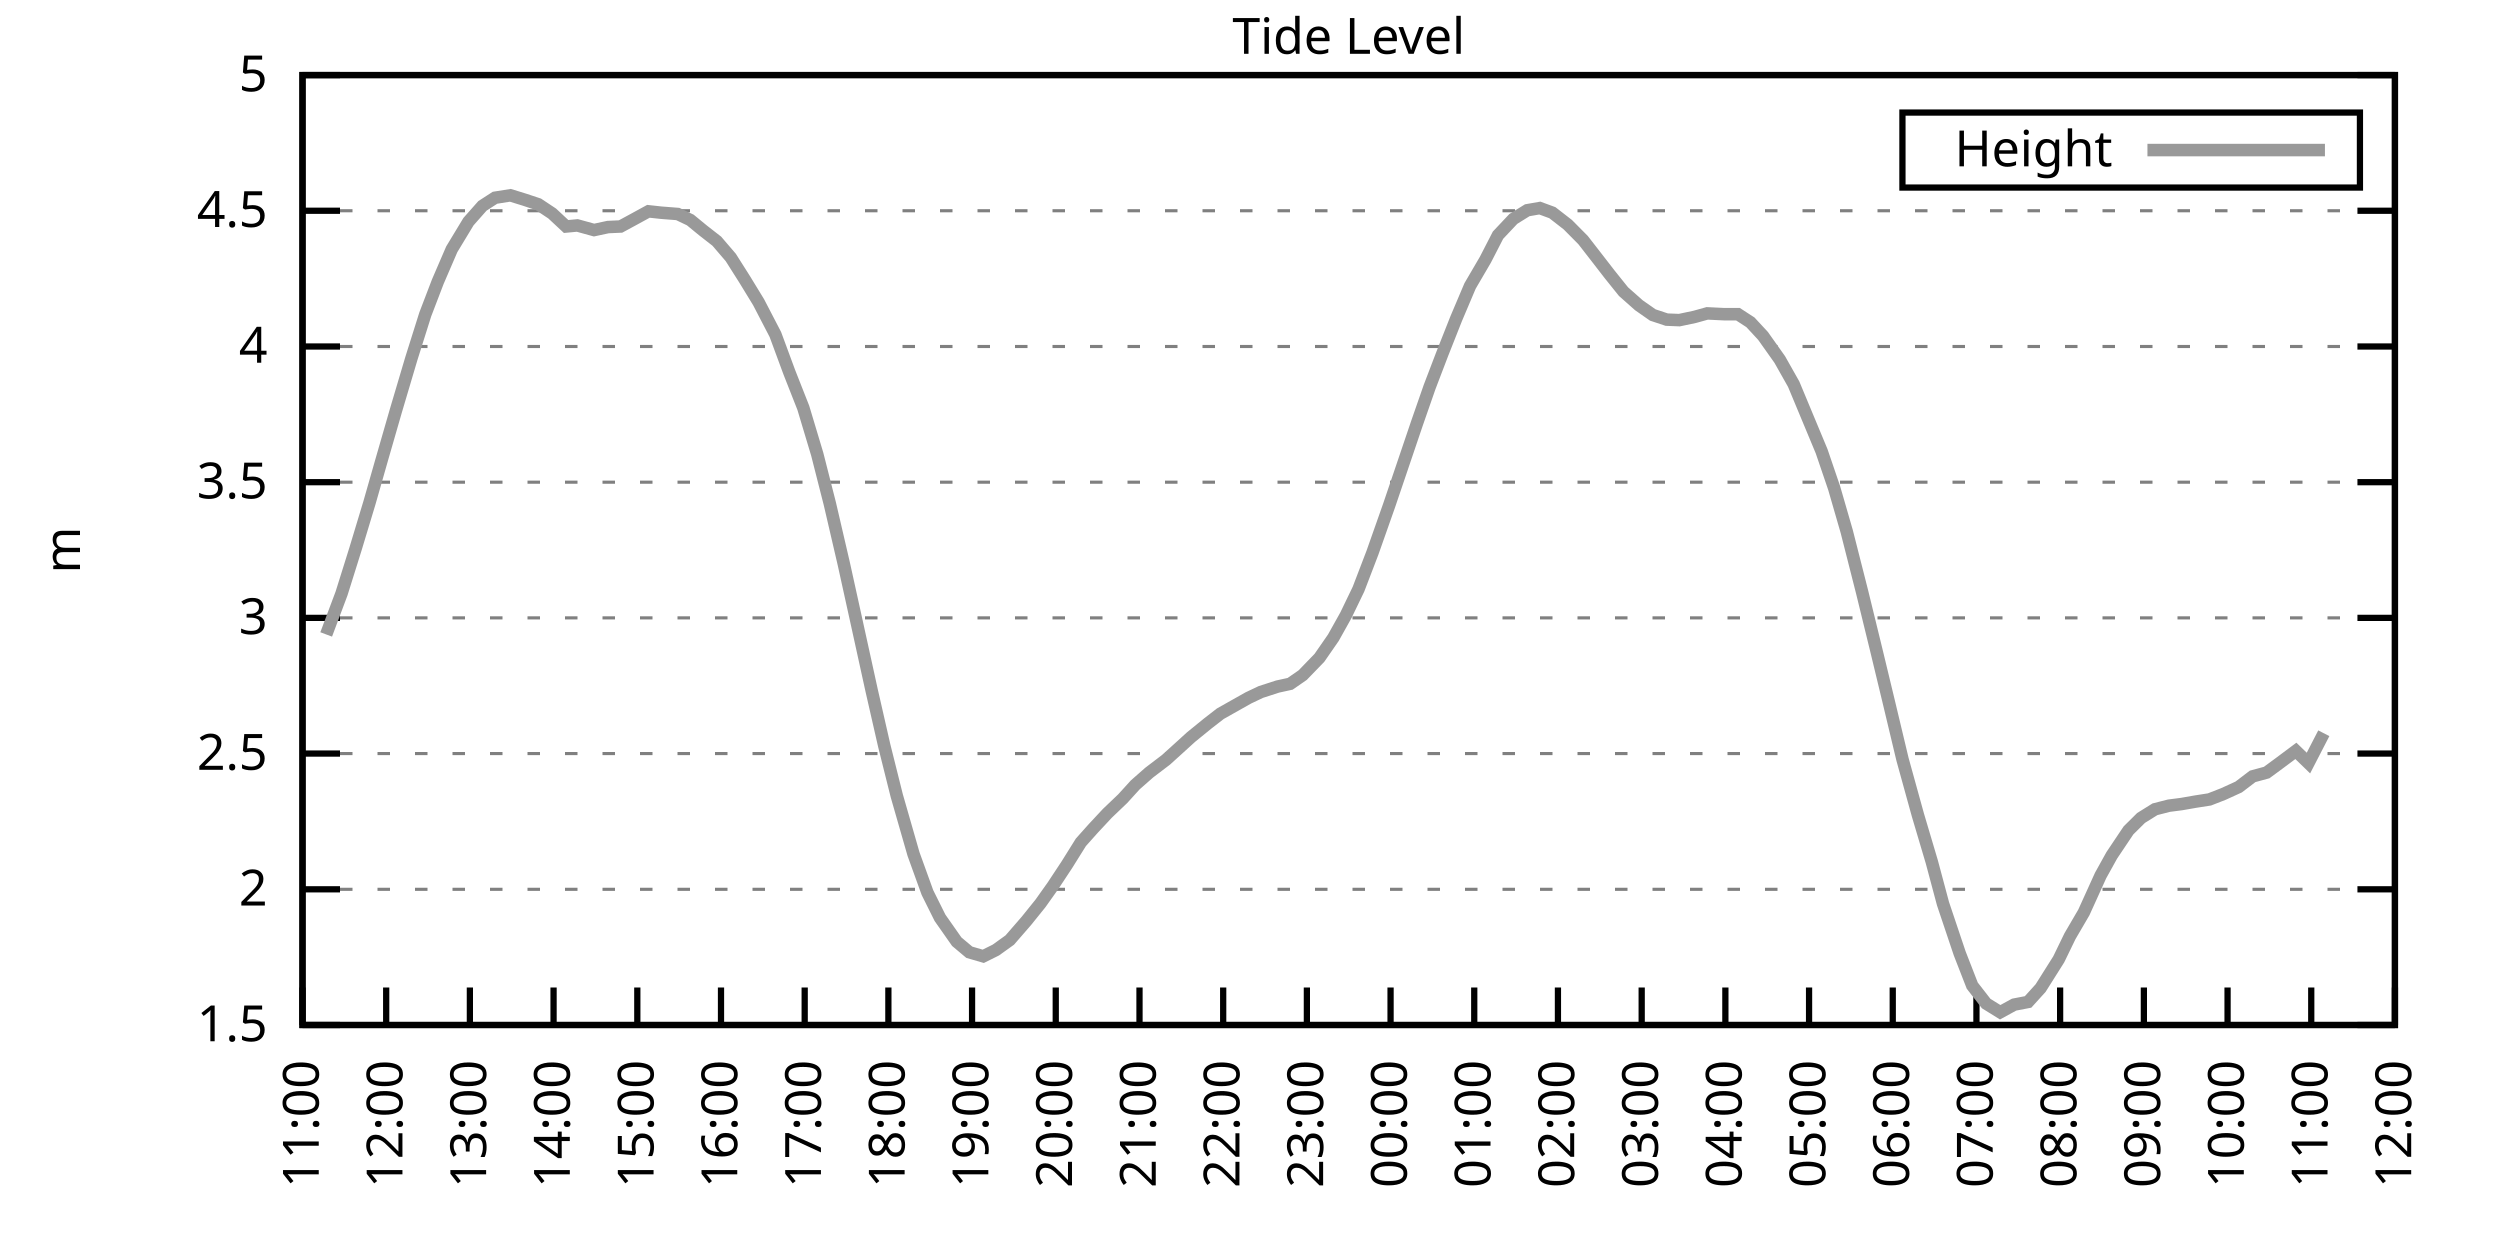
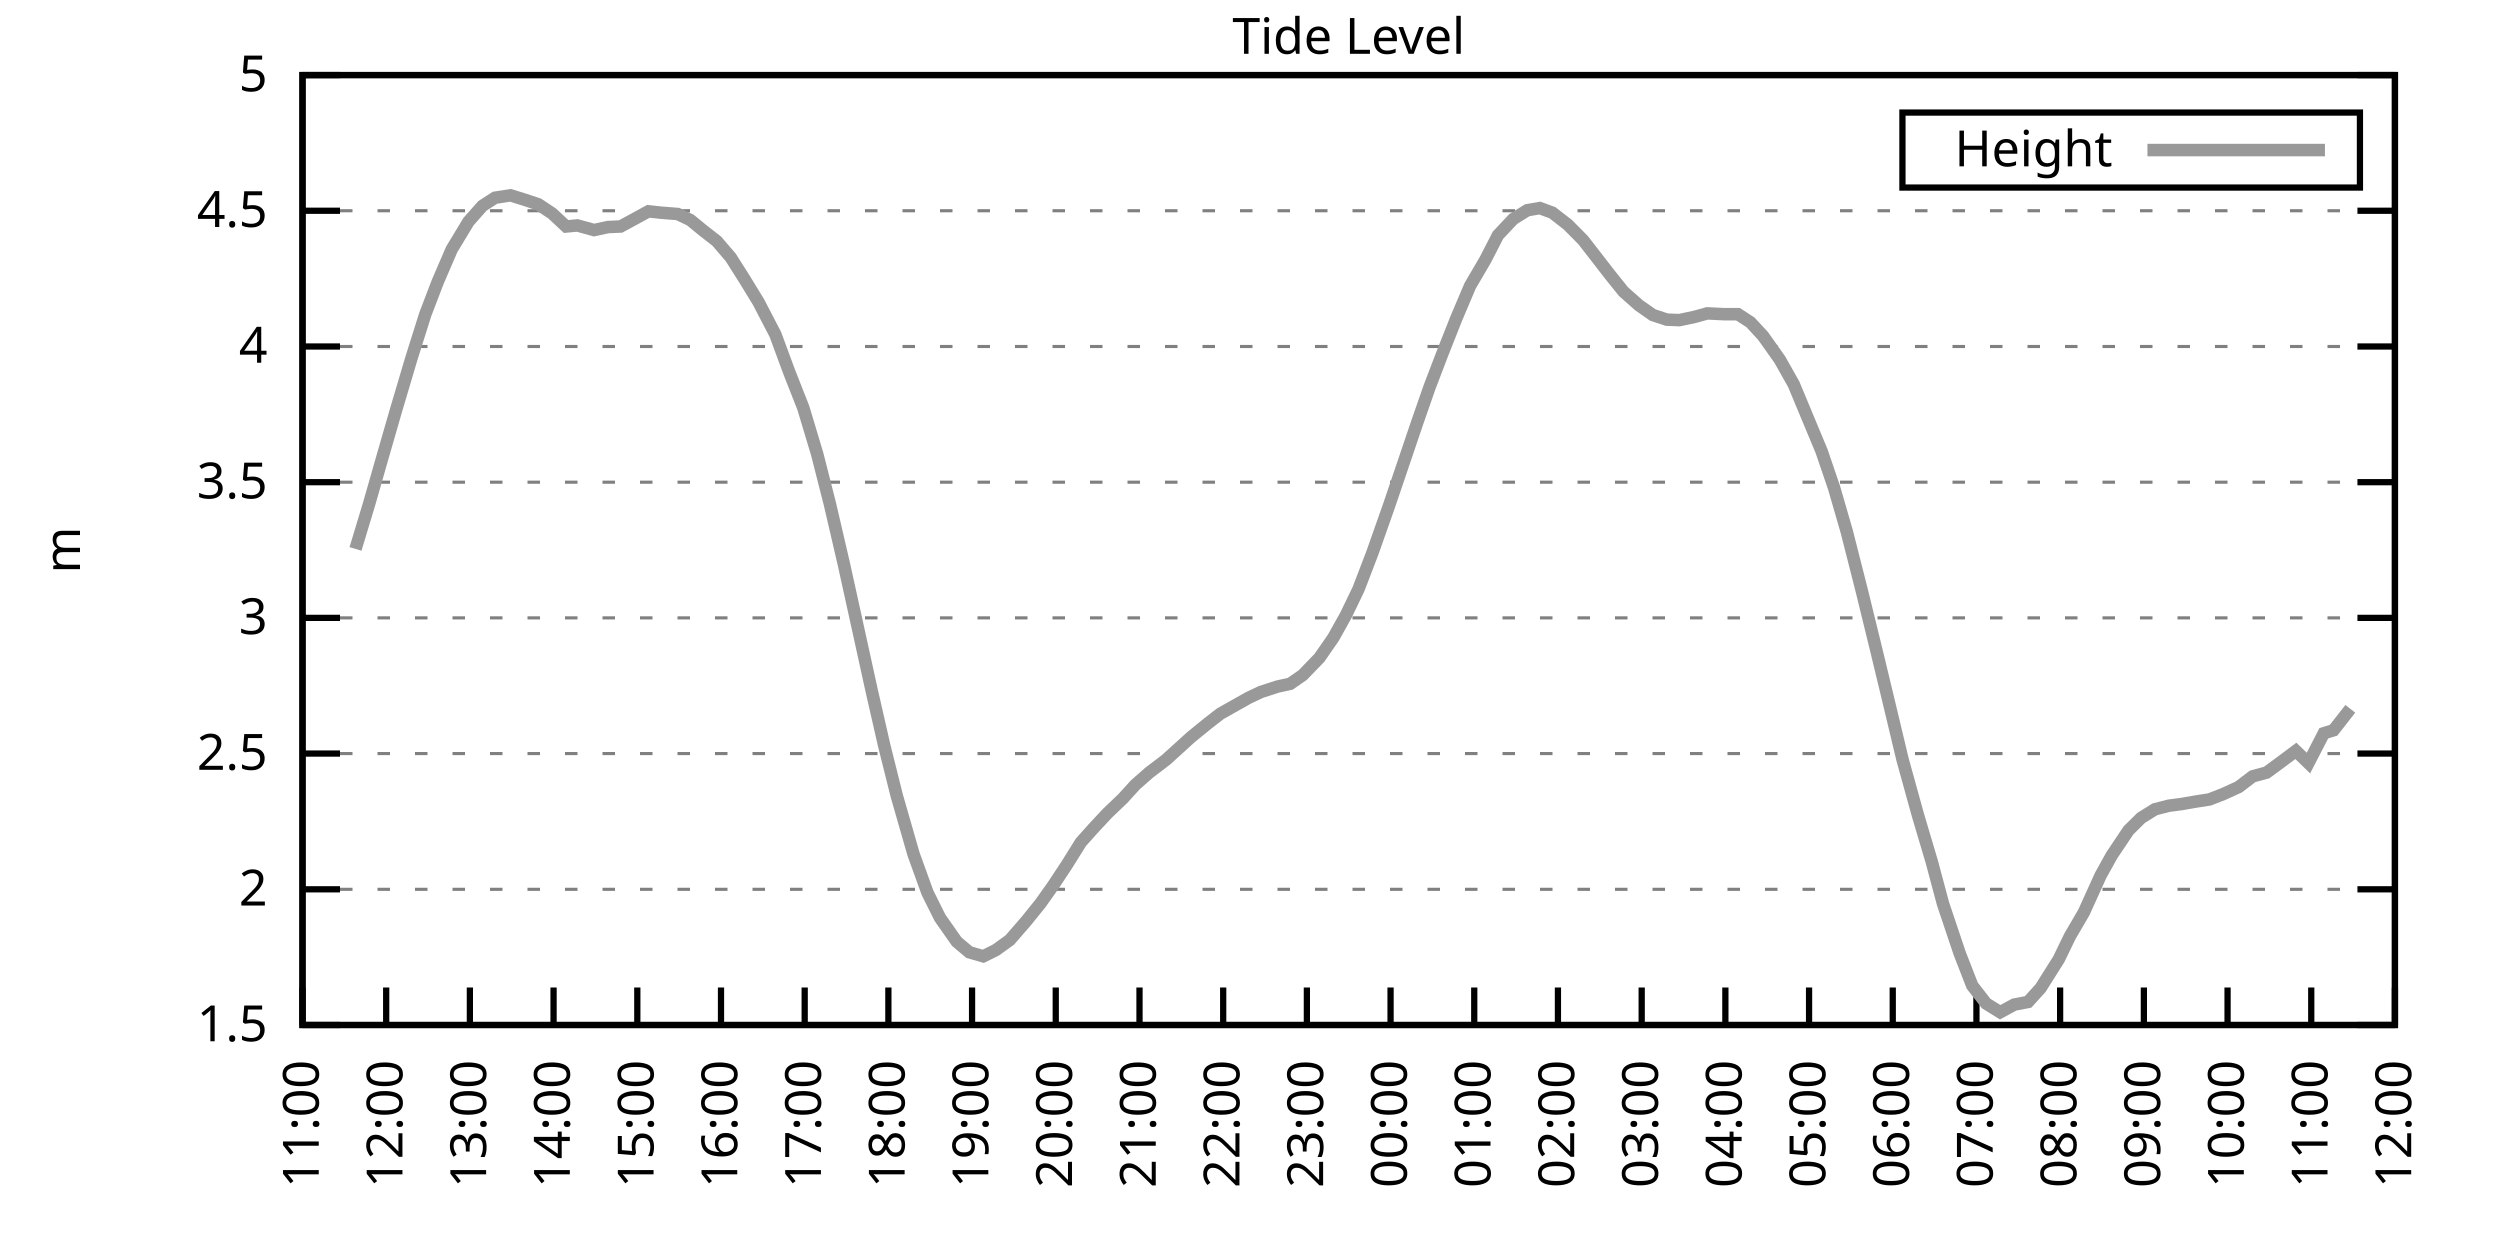
<svg xmlns="http://www.w3.org/2000/svg" xmlns:xlink="http://www.w3.org/1999/xlink" width="400" height="200" viewBox="0 0 400 200">
  <g id="gnuplot_canvas">
    <rect x="0" y="0" width="400" height="200" fill="none" />
    <defs>
      <circle id="gpDot" r="0.5" stroke-width="0.5" stroke="currentColor" />
      <path id="gpPt0" stroke-width="0.333" stroke="currentColor" d="M-1,0 h2 M0,-1 v2" />
      <path id="gpPt1" stroke-width="0.333" stroke="currentColor" d="M-1,-1 L1,1 M1,-1 L-1,1" />
      <path id="gpPt2" stroke-width="0.333" stroke="currentColor" d="M-1,0 L1,0 M0,-1 L0,1 M-1,-1 L1,1 M-1,1 L1,-1" />
      <rect id="gpPt3" stroke-width="0.333" stroke="currentColor" x="-1" y="-1" width="2" height="2" />
      <rect id="gpPt4" stroke-width="0.333" stroke="currentColor" fill="currentColor" x="-1" y="-1" width="2" height="2" />
      <circle id="gpPt5" stroke-width="0.333" stroke="currentColor" cx="0" cy="0" r="1" />
      <use xlink:href="#gpPt5" id="gpPt6" fill="currentColor" stroke="none" />
      <path id="gpPt7" stroke-width="0.333" stroke="currentColor" d="M0,-1.33 L-1.33,0.67 L1.33,0.67 z" />
      <use xlink:href="#gpPt7" id="gpPt8" fill="currentColor" stroke="none" />
      <use xlink:href="#gpPt7" id="gpPt9" stroke="currentColor" transform="rotate(180)" />
      <use xlink:href="#gpPt9" id="gpPt10" fill="currentColor" stroke="none" />
      <use xlink:href="#gpPt3" id="gpPt11" stroke="currentColor" transform="rotate(45)" />
      <use xlink:href="#gpPt11" id="gpPt12" fill="currentColor" stroke="none" />
      <path id="gpPt13" stroke-width="0.333" stroke="currentColor" d="M0,1.330 L1.265,0.411 L0.782,-1.067 L-0.782,-1.076 L-1.265,0.411 z" />
      <use xlink:href="#gpPt13" id="gpPt14" fill="currentColor" stroke="none" />
      <filter id="textbox" filterUnits="objectBoundingBox" x="0" y="0" height="1" width="1">
        <feFlood flood-color="white" flood-opacity="1" result="bgnd" />
        <feComposite in="SourceGraphic" in2="bgnd" operator="atop" />
      </filter>
      <filter id="greybox" filterUnits="objectBoundingBox" x="0" y="0" height="1" width="1">
        <feFlood flood-color="lightgrey" flood-opacity="1" result="grey" />
        <feComposite in="SourceGraphic" in2="grey" operator="atop" />
      </filter>
    </defs>
    <g fill="none" color="white" stroke="currentColor" stroke-width="1.00" stroke-linecap="butt" stroke-linejoin="miter">
</g>
    <g fill="none" color="black" stroke="currentColor" stroke-width="1.00" stroke-linecap="butt" stroke-linejoin="miter">
      <g stroke="none" shape-rendering="crispEdges">
        <polygon fill="rgb(255, 255, 255)" points="48.40,164.00 383.18,164.00 383.18,12.02 48.40,12.02 " />
      </g>
    </g>
    <g fill="none" color="black" stroke="currentColor" stroke-width="1.00" stroke-linecap="butt" stroke-linejoin="miter">
</g>
    <g fill="none" color="black" stroke="black" stroke-width="0.50" stroke-linecap="butt" stroke-linejoin="miter">
</g>
    <g fill="none" color="gray" stroke="currentColor" stroke-width="0.50" stroke-linecap="butt" stroke-linejoin="miter">
      <path stroke="gray" stroke-dasharray="2,4" class="gridline" d="M48.40,164.00 L383.19,164.00  " />
    </g>
    <g fill="none" color="gray" stroke="gray" stroke-width="1.00" stroke-linecap="butt" stroke-linejoin="miter">
</g>
    <g fill="none" color="black" stroke="currentColor" stroke-width="1.00" stroke-linecap="butt" stroke-linejoin="miter">
      <path stroke="black" d="M48.40,164.00 L54.40,164.00 M383.19,164.00 L377.19,164.00  " />
      <g transform="translate(42.80,166.60)" stroke="none" fill="black" font-family="Sans" font-size="8.00" text-anchor="end">
        <text>
          <tspan font-family="Sans"> 1.5</tspan>
        </text>
      </g>
    </g>
    <g fill="none" color="black" stroke="currentColor" stroke-width="1.00" stroke-linecap="butt" stroke-linejoin="miter">
</g>
    <g fill="none" color="black" stroke="black" stroke-width="0.50" stroke-linecap="butt" stroke-linejoin="miter">
</g>
    <g fill="none" color="gray" stroke="currentColor" stroke-width="0.50" stroke-linecap="butt" stroke-linejoin="miter">
      <path stroke="gray" stroke-dasharray="2,4" class="gridline" d="M48.40,142.29 L383.19,142.29  " />
    </g>
    <g fill="none" color="gray" stroke="gray" stroke-width="1.00" stroke-linecap="butt" stroke-linejoin="miter">
</g>
    <g fill="none" color="black" stroke="currentColor" stroke-width="1.00" stroke-linecap="butt" stroke-linejoin="miter">
      <path stroke="black" d="M48.40,142.29 L54.40,142.29 M383.19,142.29 L377.19,142.29  " />
      <g transform="translate(42.80,144.89)" stroke="none" fill="black" font-family="Sans" font-size="8.00" text-anchor="end">
        <text>
          <tspan font-family="Sans"> 2</tspan>
        </text>
      </g>
    </g>
    <g fill="none" color="black" stroke="currentColor" stroke-width="1.00" stroke-linecap="butt" stroke-linejoin="miter">
</g>
    <g fill="none" color="black" stroke="black" stroke-width="0.50" stroke-linecap="butt" stroke-linejoin="miter">
</g>
    <g fill="none" color="gray" stroke="currentColor" stroke-width="0.50" stroke-linecap="butt" stroke-linejoin="miter">
      <path stroke="gray" stroke-dasharray="2,4" class="gridline" d="M48.40,120.57 L383.19,120.57  " />
    </g>
    <g fill="none" color="gray" stroke="gray" stroke-width="1.00" stroke-linecap="butt" stroke-linejoin="miter">
</g>
    <g fill="none" color="black" stroke="currentColor" stroke-width="1.00" stroke-linecap="butt" stroke-linejoin="miter">
      <path stroke="black" d="M48.40,120.57 L54.40,120.57 M383.19,120.57 L377.19,120.57  " />
      <g transform="translate(42.80,123.17)" stroke="none" fill="black" font-family="Sans" font-size="8.00" text-anchor="end">
        <text>
          <tspan font-family="Sans"> 2.5</tspan>
        </text>
      </g>
    </g>
    <g fill="none" color="black" stroke="currentColor" stroke-width="1.00" stroke-linecap="butt" stroke-linejoin="miter">
</g>
    <g fill="none" color="black" stroke="black" stroke-width="0.50" stroke-linecap="butt" stroke-linejoin="miter">
</g>
    <g fill="none" color="gray" stroke="currentColor" stroke-width="0.50" stroke-linecap="butt" stroke-linejoin="miter">
      <path stroke="gray" stroke-dasharray="2,4" class="gridline" d="M48.40,98.86 L383.19,98.86  " />
    </g>
    <g fill="none" color="gray" stroke="gray" stroke-width="1.00" stroke-linecap="butt" stroke-linejoin="miter">
</g>
    <g fill="none" color="black" stroke="currentColor" stroke-width="1.00" stroke-linecap="butt" stroke-linejoin="miter">
      <path stroke="black" d="M48.40,98.86 L54.40,98.86 M383.19,98.86 L377.19,98.86  " />
      <g transform="translate(42.80,101.46)" stroke="none" fill="black" font-family="Sans" font-size="8.00" text-anchor="end">
        <text>
          <tspan font-family="Sans"> 3</tspan>
        </text>
      </g>
    </g>
    <g fill="none" color="black" stroke="currentColor" stroke-width="1.00" stroke-linecap="butt" stroke-linejoin="miter">
</g>
    <g fill="none" color="black" stroke="black" stroke-width="0.50" stroke-linecap="butt" stroke-linejoin="miter">
</g>
    <g fill="none" color="gray" stroke="currentColor" stroke-width="0.50" stroke-linecap="butt" stroke-linejoin="miter">
      <path stroke="gray" stroke-dasharray="2,4" class="gridline" d="M48.40,77.15 L383.19,77.15  " />
    </g>
    <g fill="none" color="gray" stroke="gray" stroke-width="1.00" stroke-linecap="butt" stroke-linejoin="miter">
</g>
    <g fill="none" color="black" stroke="currentColor" stroke-width="1.00" stroke-linecap="butt" stroke-linejoin="miter">
      <path stroke="black" d="M48.40,77.15 L54.40,77.15 M383.19,77.15 L377.19,77.15  " />
      <g transform="translate(42.80,79.75)" stroke="none" fill="black" font-family="Sans" font-size="8.00" text-anchor="end">
        <text>
          <tspan font-family="Sans"> 3.5</tspan>
        </text>
      </g>
    </g>
    <g fill="none" color="black" stroke="currentColor" stroke-width="1.00" stroke-linecap="butt" stroke-linejoin="miter">
</g>
    <g fill="none" color="black" stroke="black" stroke-width="0.50" stroke-linecap="butt" stroke-linejoin="miter">
</g>
    <g fill="none" color="gray" stroke="currentColor" stroke-width="0.50" stroke-linecap="butt" stroke-linejoin="miter">
      <path stroke="gray" stroke-dasharray="2,4" class="gridline" d="M48.40,55.44 L383.19,55.44  " />
    </g>
    <g fill="none" color="gray" stroke="gray" stroke-width="1.00" stroke-linecap="butt" stroke-linejoin="miter">
</g>
    <g fill="none" color="black" stroke="currentColor" stroke-width="1.00" stroke-linecap="butt" stroke-linejoin="miter">
      <path stroke="black" d="M48.40,55.44 L54.40,55.44 M383.19,55.44 L377.19,55.44  " />
      <g transform="translate(42.80,58.04)" stroke="none" fill="black" font-family="Sans" font-size="8.00" text-anchor="end">
        <text>
          <tspan font-family="Sans"> 4</tspan>
        </text>
      </g>
    </g>
    <g fill="none" color="black" stroke="currentColor" stroke-width="1.00" stroke-linecap="butt" stroke-linejoin="miter">
</g>
    <g fill="none" color="black" stroke="black" stroke-width="0.50" stroke-linecap="butt" stroke-linejoin="miter">
</g>
    <g fill="none" color="gray" stroke="currentColor" stroke-width="0.50" stroke-linecap="butt" stroke-linejoin="miter">
      <path stroke="gray" stroke-dasharray="2,4" class="gridline" d="M48.40,33.72 L383.19,33.72  " />
    </g>
    <g fill="none" color="gray" stroke="gray" stroke-width="1.00" stroke-linecap="butt" stroke-linejoin="miter">
</g>
    <g fill="none" color="black" stroke="currentColor" stroke-width="1.00" stroke-linecap="butt" stroke-linejoin="miter">
      <path stroke="black" d="M48.40,33.72 L54.40,33.72 M383.19,33.72 L377.19,33.72  " />
      <g transform="translate(42.80,36.32)" stroke="none" fill="black" font-family="Sans" font-size="8.00" text-anchor="end">
        <text>
          <tspan font-family="Sans"> 4.5</tspan>
        </text>
      </g>
    </g>
    <g fill="none" color="black" stroke="currentColor" stroke-width="1.00" stroke-linecap="butt" stroke-linejoin="miter">
</g>
    <g fill="none" color="black" stroke="black" stroke-width="0.50" stroke-linecap="butt" stroke-linejoin="miter">
</g>
    <g fill="none" color="gray" stroke="currentColor" stroke-width="0.50" stroke-linecap="butt" stroke-linejoin="miter">
      <path stroke="gray" stroke-dasharray="2,4" class="gridline" d="M48.40,12.01 L383.19,12.01  " />
    </g>
    <g fill="none" color="gray" stroke="gray" stroke-width="1.00" stroke-linecap="butt" stroke-linejoin="miter">
</g>
    <g fill="none" color="black" stroke="currentColor" stroke-width="1.00" stroke-linecap="butt" stroke-linejoin="miter">
      <path stroke="black" d="M48.40,12.01 L54.40,12.01 M383.19,12.01 L377.19,12.01  " />
      <g transform="translate(42.80,14.61)" stroke="none" fill="black" font-family="Sans" font-size="8.00" text-anchor="end">
        <text>
          <tspan font-family="Sans"> 5</tspan>
        </text>
      </g>
    </g>
    <g fill="none" color="black" stroke="currentColor" stroke-width="1.00" stroke-linecap="butt" stroke-linejoin="miter">
      <path stroke="black" d="M48.40,164.00 L48.40,158.00  " />
      <g transform="translate(51.00,169.60) rotate(270.00)" stroke="none" fill="black" font-family="Sans" font-size="8.00" text-anchor="end">
        <text>
          <tspan font-family="Sans">11:00</tspan>
        </text>
      </g>
    </g>
    <g fill="none" color="black" stroke="currentColor" stroke-width="1.00" stroke-linecap="butt" stroke-linejoin="miter">
      <path stroke="black" d="M61.79,164.00 L61.79,158.00  " />
      <g transform="translate(64.39,169.60) rotate(270.00)" stroke="none" fill="black" font-family="Sans" font-size="8.00" text-anchor="end">
        <text>
          <tspan font-family="Sans">12:00</tspan>
        </text>
      </g>
    </g>
    <g fill="none" color="black" stroke="currentColor" stroke-width="1.00" stroke-linecap="butt" stroke-linejoin="miter">
      <path stroke="black" d="M75.18,164.00 L75.18,158.00  " />
      <g transform="translate(77.78,169.60) rotate(270.00)" stroke="none" fill="black" font-family="Sans" font-size="8.00" text-anchor="end">
        <text>
          <tspan font-family="Sans">13:00</tspan>
        </text>
      </g>
    </g>
    <g fill="none" color="black" stroke="currentColor" stroke-width="1.00" stroke-linecap="butt" stroke-linejoin="miter">
      <path stroke="black" d="M88.57,164.00 L88.57,158.00  " />
      <g transform="translate(91.17,169.60) rotate(270.00)" stroke="none" fill="black" font-family="Sans" font-size="8.00" text-anchor="end">
        <text>
          <tspan font-family="Sans">14:00</tspan>
        </text>
      </g>
    </g>
    <g fill="none" color="black" stroke="currentColor" stroke-width="1.00" stroke-linecap="butt" stroke-linejoin="miter">
      <path stroke="black" d="M101.97,164.00 L101.97,158.00  " />
      <g transform="translate(104.57,169.60) rotate(270.00)" stroke="none" fill="black" font-family="Sans" font-size="8.00" text-anchor="end">
        <text>
          <tspan font-family="Sans">15:00</tspan>
        </text>
      </g>
    </g>
    <g fill="none" color="black" stroke="currentColor" stroke-width="1.00" stroke-linecap="butt" stroke-linejoin="miter">
      <path stroke="black" d="M115.36,164.00 L115.36,158.00  " />
      <g transform="translate(117.96,169.60) rotate(270.00)" stroke="none" fill="black" font-family="Sans" font-size="8.00" text-anchor="end">
        <text>
          <tspan font-family="Sans">16:00</tspan>
        </text>
      </g>
    </g>
    <g fill="none" color="black" stroke="currentColor" stroke-width="1.00" stroke-linecap="butt" stroke-linejoin="miter">
      <path stroke="black" d="M128.75,164.00 L128.75,158.00  " />
      <g transform="translate(131.35,169.60) rotate(270.00)" stroke="none" fill="black" font-family="Sans" font-size="8.00" text-anchor="end">
        <text>
          <tspan font-family="Sans">17:00</tspan>
        </text>
      </g>
    </g>
    <g fill="none" color="black" stroke="currentColor" stroke-width="1.00" stroke-linecap="butt" stroke-linejoin="miter">
      <path stroke="black" d="M142.14,164.00 L142.14,158.00  " />
      <g transform="translate(144.74,169.60) rotate(270.00)" stroke="none" fill="black" font-family="Sans" font-size="8.00" text-anchor="end">
        <text>
          <tspan font-family="Sans">18:00</tspan>
        </text>
      </g>
    </g>
    <g fill="none" color="black" stroke="currentColor" stroke-width="1.00" stroke-linecap="butt" stroke-linejoin="miter">
      <path stroke="black" d="M155.53,164.00 L155.53,158.00  " />
      <g transform="translate(158.13,169.60) rotate(270.00)" stroke="none" fill="black" font-family="Sans" font-size="8.00" text-anchor="end">
        <text>
          <tspan font-family="Sans">19:00</tspan>
        </text>
      </g>
    </g>
    <g fill="none" color="black" stroke="currentColor" stroke-width="1.00" stroke-linecap="butt" stroke-linejoin="miter">
      <path stroke="black" d="M168.92,164.00 L168.92,158.00  " />
      <g transform="translate(171.52,169.60) rotate(270.00)" stroke="none" fill="black" font-family="Sans" font-size="8.00" text-anchor="end">
        <text>
          <tspan font-family="Sans">20:00</tspan>
        </text>
      </g>
    </g>
    <g fill="none" color="black" stroke="currentColor" stroke-width="1.00" stroke-linecap="butt" stroke-linejoin="miter">
      <path stroke="black" d="M182.32,164.00 L182.32,158.00  " />
      <g transform="translate(184.92,169.60) rotate(270.00)" stroke="none" fill="black" font-family="Sans" font-size="8.00" text-anchor="end">
        <text>
          <tspan font-family="Sans">21:00</tspan>
        </text>
      </g>
    </g>
    <g fill="none" color="black" stroke="currentColor" stroke-width="1.00" stroke-linecap="butt" stroke-linejoin="miter">
      <path stroke="black" d="M195.71,164.00 L195.71,158.00  " />
      <g transform="translate(198.31,169.60) rotate(270.00)" stroke="none" fill="black" font-family="Sans" font-size="8.00" text-anchor="end">
        <text>
          <tspan font-family="Sans">22:00</tspan>
        </text>
      </g>
    </g>
    <g fill="none" color="black" stroke="currentColor" stroke-width="1.00" stroke-linecap="butt" stroke-linejoin="miter">
      <path stroke="black" d="M209.10,164.00 L209.10,158.00  " />
      <g transform="translate(211.70,169.60) rotate(270.00)" stroke="none" fill="black" font-family="Sans" font-size="8.00" text-anchor="end">
        <text>
          <tspan font-family="Sans">23:00</tspan>
        </text>
      </g>
    </g>
    <g fill="none" color="black" stroke="currentColor" stroke-width="1.00" stroke-linecap="butt" stroke-linejoin="miter">
      <path stroke="black" d="M222.49,164.00 L222.49,158.00  " />
      <g transform="translate(225.09,169.60) rotate(270.00)" stroke="none" fill="black" font-family="Sans" font-size="8.00" text-anchor="end">
        <text>
          <tspan font-family="Sans">00:00</tspan>
        </text>
      </g>
    </g>
    <g fill="none" color="black" stroke="currentColor" stroke-width="1.00" stroke-linecap="butt" stroke-linejoin="miter">
      <path stroke="black" d="M235.88,164.00 L235.88,158.00  " />
      <g transform="translate(238.48,169.60) rotate(270.00)" stroke="none" fill="black" font-family="Sans" font-size="8.00" text-anchor="end">
        <text>
          <tspan font-family="Sans">01:00</tspan>
        </text>
      </g>
    </g>
    <g fill="none" color="black" stroke="currentColor" stroke-width="1.00" stroke-linecap="butt" stroke-linejoin="miter">
      <path stroke="black" d="M249.27,164.00 L249.27,158.00  " />
      <g transform="translate(251.87,169.60) rotate(270.00)" stroke="none" fill="black" font-family="Sans" font-size="8.00" text-anchor="end">
        <text>
          <tspan font-family="Sans">02:00</tspan>
        </text>
      </g>
    </g>
    <g fill="none" color="black" stroke="currentColor" stroke-width="1.00" stroke-linecap="butt" stroke-linejoin="miter">
      <path stroke="black" d="M262.67,164.00 L262.67,158.00  " />
      <g transform="translate(265.27,169.60) rotate(270.00)" stroke="none" fill="black" font-family="Sans" font-size="8.00" text-anchor="end">
        <text>
          <tspan font-family="Sans">03:00</tspan>
        </text>
      </g>
    </g>
    <g fill="none" color="black" stroke="currentColor" stroke-width="1.00" stroke-linecap="butt" stroke-linejoin="miter">
      <path stroke="black" d="M276.06,164.00 L276.06,158.00  " />
      <g transform="translate(278.66,169.60) rotate(270.00)" stroke="none" fill="black" font-family="Sans" font-size="8.00" text-anchor="end">
        <text>
          <tspan font-family="Sans">04:00</tspan>
        </text>
      </g>
    </g>
    <g fill="none" color="black" stroke="currentColor" stroke-width="1.00" stroke-linecap="butt" stroke-linejoin="miter">
      <path stroke="black" d="M289.45,164.00 L289.45,158.00  " />
      <g transform="translate(292.05,169.60) rotate(270.00)" stroke="none" fill="black" font-family="Sans" font-size="8.00" text-anchor="end">
        <text>
          <tspan font-family="Sans">05:00</tspan>
        </text>
      </g>
    </g>
    <g fill="none" color="black" stroke="currentColor" stroke-width="1.00" stroke-linecap="butt" stroke-linejoin="miter">
      <path stroke="black" d="M302.84,164.00 L302.84,158.00  " />
      <g transform="translate(305.44,169.60) rotate(270.00)" stroke="none" fill="black" font-family="Sans" font-size="8.00" text-anchor="end">
        <text>
          <tspan font-family="Sans">06:00</tspan>
        </text>
      </g>
    </g>
    <g fill="none" color="black" stroke="currentColor" stroke-width="1.00" stroke-linecap="butt" stroke-linejoin="miter">
      <path stroke="black" d="M316.23,164.00 L316.23,158.00  " />
      <g transform="translate(318.83,169.60) rotate(270.00)" stroke="none" fill="black" font-family="Sans" font-size="8.00" text-anchor="end">
        <text>
          <tspan font-family="Sans">07:00</tspan>
        </text>
      </g>
    </g>
    <g fill="none" color="black" stroke="currentColor" stroke-width="1.00" stroke-linecap="butt" stroke-linejoin="miter">
      <path stroke="black" d="M329.62,164.00 L329.62,158.00  " />
      <g transform="translate(332.22,169.60) rotate(270.00)" stroke="none" fill="black" font-family="Sans" font-size="8.00" text-anchor="end">
        <text>
          <tspan font-family="Sans">08:00</tspan>
        </text>
      </g>
    </g>
    <g fill="none" color="black" stroke="currentColor" stroke-width="1.00" stroke-linecap="butt" stroke-linejoin="miter">
      <path stroke="black" d="M343.02,164.00 L343.02,158.00  " />
      <g transform="translate(345.62,169.60) rotate(270.00)" stroke="none" fill="black" font-family="Sans" font-size="8.00" text-anchor="end">
        <text>
          <tspan font-family="Sans">09:00</tspan>
        </text>
      </g>
    </g>
    <g fill="none" color="black" stroke="currentColor" stroke-width="1.00" stroke-linecap="butt" stroke-linejoin="miter">
      <path stroke="black" d="M356.41,164.00 L356.41,158.00  " />
      <g transform="translate(359.01,169.60) rotate(270.00)" stroke="none" fill="black" font-family="Sans" font-size="8.00" text-anchor="end">
        <text>
          <tspan font-family="Sans">10:00</tspan>
        </text>
      </g>
    </g>
    <g fill="none" color="black" stroke="currentColor" stroke-width="1.00" stroke-linecap="butt" stroke-linejoin="miter">
      <path stroke="black" d="M369.80,164.00 L369.80,158.00  " />
      <g transform="translate(372.40,169.60) rotate(270.00)" stroke="none" fill="black" font-family="Sans" font-size="8.00" text-anchor="end">
        <text>
          <tspan font-family="Sans">11:00</tspan>
        </text>
      </g>
    </g>
    <g fill="none" color="black" stroke="currentColor" stroke-width="1.00" stroke-linecap="butt" stroke-linejoin="miter">
      <path stroke="black" d="M383.19,164.00 L383.19,158.00  " />
      <g transform="translate(385.79,169.60) rotate(270.00)" stroke="none" fill="black" font-family="Sans" font-size="8.00" text-anchor="end">
        <text>
          <tspan font-family="Sans">12:00</tspan>
        </text>
      </g>
    </g>
    <g fill="none" color="black" stroke="currentColor" stroke-width="1.00" stroke-linecap="butt" stroke-linejoin="miter">
</g>
    <g fill="none" color="black" stroke="currentColor" stroke-width="1.00" stroke-linecap="butt" stroke-linejoin="miter">
      <path stroke="black" d="M48.40,12.01 L48.40,164.00 L383.19,164.00 L383.19,12.01 L48.40,12.01 Z  " />
    </g>
    <g fill="none" color="black" stroke="currentColor" stroke-width="1.00" stroke-linecap="butt" stroke-linejoin="miter">
</g>
    <g fill="none" color="black" stroke="currentColor" stroke-width="1.00" stroke-linecap="butt" stroke-linejoin="miter">
      <path stroke="black" d="M304.39,30.01 L304.39,18.01 L377.59,18.01 L377.59,30.01 L304.39,30.01 Z  " />
    </g>
    <g id="Tide_level_plot_1">
      <g fill="none" color="white" stroke="black" stroke-width="2.00" stroke-linecap="butt" stroke-linejoin="miter">
</g>
      <g fill="none" color="black" stroke="currentColor" stroke-width="2.00" stroke-linecap="butt" stroke-linejoin="miter">
        <g transform="translate(337.99,26.61)" stroke="none" fill="black" font-family="Sans" font-size="8.00" text-anchor="end">
          <text>
            <tspan font-family="Sans">Height</tspan>
          </text>
        </g>
      </g>
      <g fill="none" color="black" stroke="currentColor" stroke-width="2.00" stroke-linecap="butt" stroke-linejoin="miter">
-         <path stroke="rgb(153, 153, 153)" d="M343.59,24.01 L371.99,24.01 M52.19,101.51 L54.65,94.95 L56.88,87.83 L59.11,80.45 L61.12,73.41 L63.35,65.68   L65.81,57.39 L68.04,50.31 L70.05,45.06 L72.28,39.89 L74.96,35.46 L77.19,32.94 L79.20,31.64 L81.66,31.25   L83.89,31.94 L86.12,32.68 L88.35,34.16 L90.58,36.24 L92.37,36.07 L95.05,36.81 L97.28,36.33 L99.29,36.24   L101.52,35.03 L103.75,33.81 L105.76,34.03 L108.44,34.24 L110.45,35.20 L112.46,36.85 L114.69,38.59 L116.92,41.19   L119.15,44.71 L121.38,48.36 L124.06,53.52 L126.29,59.56 L128.53,65.25 L130.76,72.68 L132.77,80.58 L135.00,90.18   L137.01,99.30 L139.46,110.46 L141.47,119.27 L143.48,127.31 L146.16,136.64 L148.39,142.81 L150.40,146.85 L153.08,150.67   L155.09,152.36 L157.32,153.01 L159.33,152.01 L161.56,150.41 L164.24,147.32 L166.47,144.55 L168.48,141.72 L170.71,138.34   L172.94,134.77 L174.95,132.52 L177.18,130.13 L179.64,127.78 L181.65,125.57 L183.88,123.61 L186.56,121.57 L188.57,119.75   L190.57,117.93 L193.25,115.75 L195.26,114.19 L199.73,111.67 L201.73,110.72 L204.41,109.85 L206.42,109.41 L208.43,108.02   L211.11,105.25 L213.34,102.03 L215.35,98.43 L217.36,94.26 L219.59,88.44 L222.27,80.84 L224.05,75.59 L226.73,67.68   L228.74,61.91 L230.75,56.65 L232.98,51.01 L235.21,45.75 L237.67,41.54 L239.68,37.63 L242.13,35.03 L244.36,33.64   L246.37,33.29 L248.38,34.03 L250.84,35.94 L253.29,38.41 L255.52,41.28 L257.53,43.88 L259.76,46.66 L262.22,48.84   L264.45,50.40 L266.68,51.14 L268.69,51.22 L271.15,50.70 L273.16,50.14 L275.83,50.27 L278.07,50.27 L280.07,51.57   L282.08,53.74 L284.76,57.52 L286.99,61.47 L291.46,72.20 L293.47,78.10 L295.48,85.05 L297.93,94.69 L300.16,103.81   L302.17,112.15 L304.40,121.49 L306.86,130.39 L309.09,137.90 L310.88,144.59 L313.55,152.54 L315.56,157.70 L317.79,160.57   L320.03,161.96 L322.26,160.74 L324.49,160.31 L326.50,158.09 L329.40,153.49 L331.19,149.80 L333.42,145.98 L336.10,140.07   L337.88,136.86 L340.56,132.86 L342.57,130.87 L344.80,129.48 L347.03,128.91 L349.04,128.65 L351.27,128.26 L353.51,127.91   L355.74,127.04 L358.19,125.92 L360.42,124.22 L362.66,123.61 L364.66,122.14 L367.34,120.14 L369.35,122.09 L371.81,117.32    " />
+         <path stroke="rgb(153, 153, 153)" d="M343.59,24.01 L371.99,24.01 M56.88,87.83 L59.11,80.45 L61.12,73.41 L63.35,65.68 L65.81,57.39 L68.04,50.31   L70.05,45.06 L72.28,39.89 L74.96,35.46 L77.19,32.94 L79.20,31.64 L81.66,31.25 L83.89,31.94 L86.12,32.68   L88.35,34.16 L90.58,36.24 L92.37,36.07 L95.05,36.81 L97.28,36.33 L99.29,36.24 L101.52,35.03 L103.75,33.81   L105.76,34.03 L108.44,34.24 L110.45,35.20 L112.46,36.85 L114.69,38.59 L116.92,41.19 L119.15,44.71 L121.38,48.36   L124.06,53.52 L126.29,59.56 L128.53,65.25 L130.76,72.68 L132.77,80.58 L135.00,90.18 L137.01,99.30 L139.46,110.46   L141.47,119.27 L143.48,127.31 L146.16,136.64 L148.39,142.81 L150.40,146.85 L153.08,150.67 L155.09,152.36 L157.32,153.01   L159.33,152.01 L161.56,150.41 L164.24,147.32 L166.47,144.55 L168.48,141.72 L170.71,138.34 L172.94,134.77 L174.95,132.52   L177.18,130.13 L179.64,127.78 L181.65,125.57 L183.88,123.61 L186.56,121.57 L188.57,119.75 L190.57,117.93 L193.25,115.75   L195.26,114.19 L199.73,111.67 L201.73,110.72 L204.41,109.85 L206.42,109.41 L208.43,108.02 L211.11,105.25 L213.34,102.03   L215.35,98.43 L217.36,94.26 L219.59,88.44 L222.27,80.84 L224.05,75.59 L226.73,67.68 L228.74,61.91 L230.75,56.65   L232.98,51.01 L235.21,45.75 L237.67,41.54 L239.68,37.63 L242.13,35.03 L244.36,33.64 L246.37,33.29 L248.38,34.03   L250.84,35.94 L253.29,38.41 L255.52,41.28 L257.53,43.88 L259.76,46.66 L262.22,48.84 L264.45,50.40 L266.68,51.14   L268.69,51.22 L271.15,50.70 L273.16,50.14 L275.83,50.27 L278.07,50.27 L280.07,51.57 L282.08,53.74 L284.76,57.52   L286.99,61.47 L291.46,72.20 L293.47,78.10 L295.48,85.05 L297.93,94.69 L300.16,103.81 L302.17,112.15 L304.40,121.49   L306.86,130.39 L309.09,137.90 L310.88,144.59 L313.55,152.54 L315.56,157.70 L317.79,160.57 L320.03,161.96 L322.26,160.74   L324.49,160.31 L326.50,158.09 L329.40,153.49 L331.19,149.80 L333.42,145.98 L336.10,140.07 L337.88,136.86 L340.56,132.86   L342.57,130.87 L344.80,129.48 L347.03,128.91 L349.04,128.65 L351.27,128.26 L353.51,127.91 L355.74,127.04 L358.19,125.92   L360.42,124.22 L362.66,123.61 L364.66,122.14 L367.34,120.14 L369.35,122.09 L371.81,117.32 L373.37,116.84 L376.05,113.41    " />
      </g>
    </g>
    <g fill="none" color="black" stroke="currentColor" stroke-width="2.00" stroke-linecap="butt" stroke-linejoin="miter">
</g>
    <g fill="none" color="black" stroke="black" stroke-width="1.00" stroke-linecap="butt" stroke-linejoin="miter">
</g>
    <g fill="none" color="black" stroke="currentColor" stroke-width="1.00" stroke-linecap="butt" stroke-linejoin="miter">
      <path stroke="black" d="M48.40,12.01 L48.40,164.00 L383.19,164.00 L383.19,12.01 L48.40,12.01 Z  " />
      <g transform="translate(12.80,88.01) rotate(270.00)" stroke="none" fill="black" font-family="Sans" font-size="8.00" text-anchor="middle">
        <text>
          <tspan font-family="Sans">m</tspan>
        </text>
      </g>
    </g>
    <g fill="none" color="black" stroke="currentColor" stroke-width="1.00" stroke-linecap="butt" stroke-linejoin="miter">
</g>
    <g fill="none" color="black" stroke="currentColor" stroke-width="1.00" stroke-linecap="butt" stroke-linejoin="miter">
      <g transform="translate(215.79,8.61)" stroke="none" fill="black" font-family="Sans" font-size="8.00" text-anchor="middle">
        <text>
          <tspan font-family="Sans">Tide Level</tspan>
        </text>
      </g>
    </g>
    <g fill="none" color="black" stroke="currentColor" stroke-width="1.00" stroke-linecap="butt" stroke-linejoin="miter">
</g>
  </g>
</svg>
